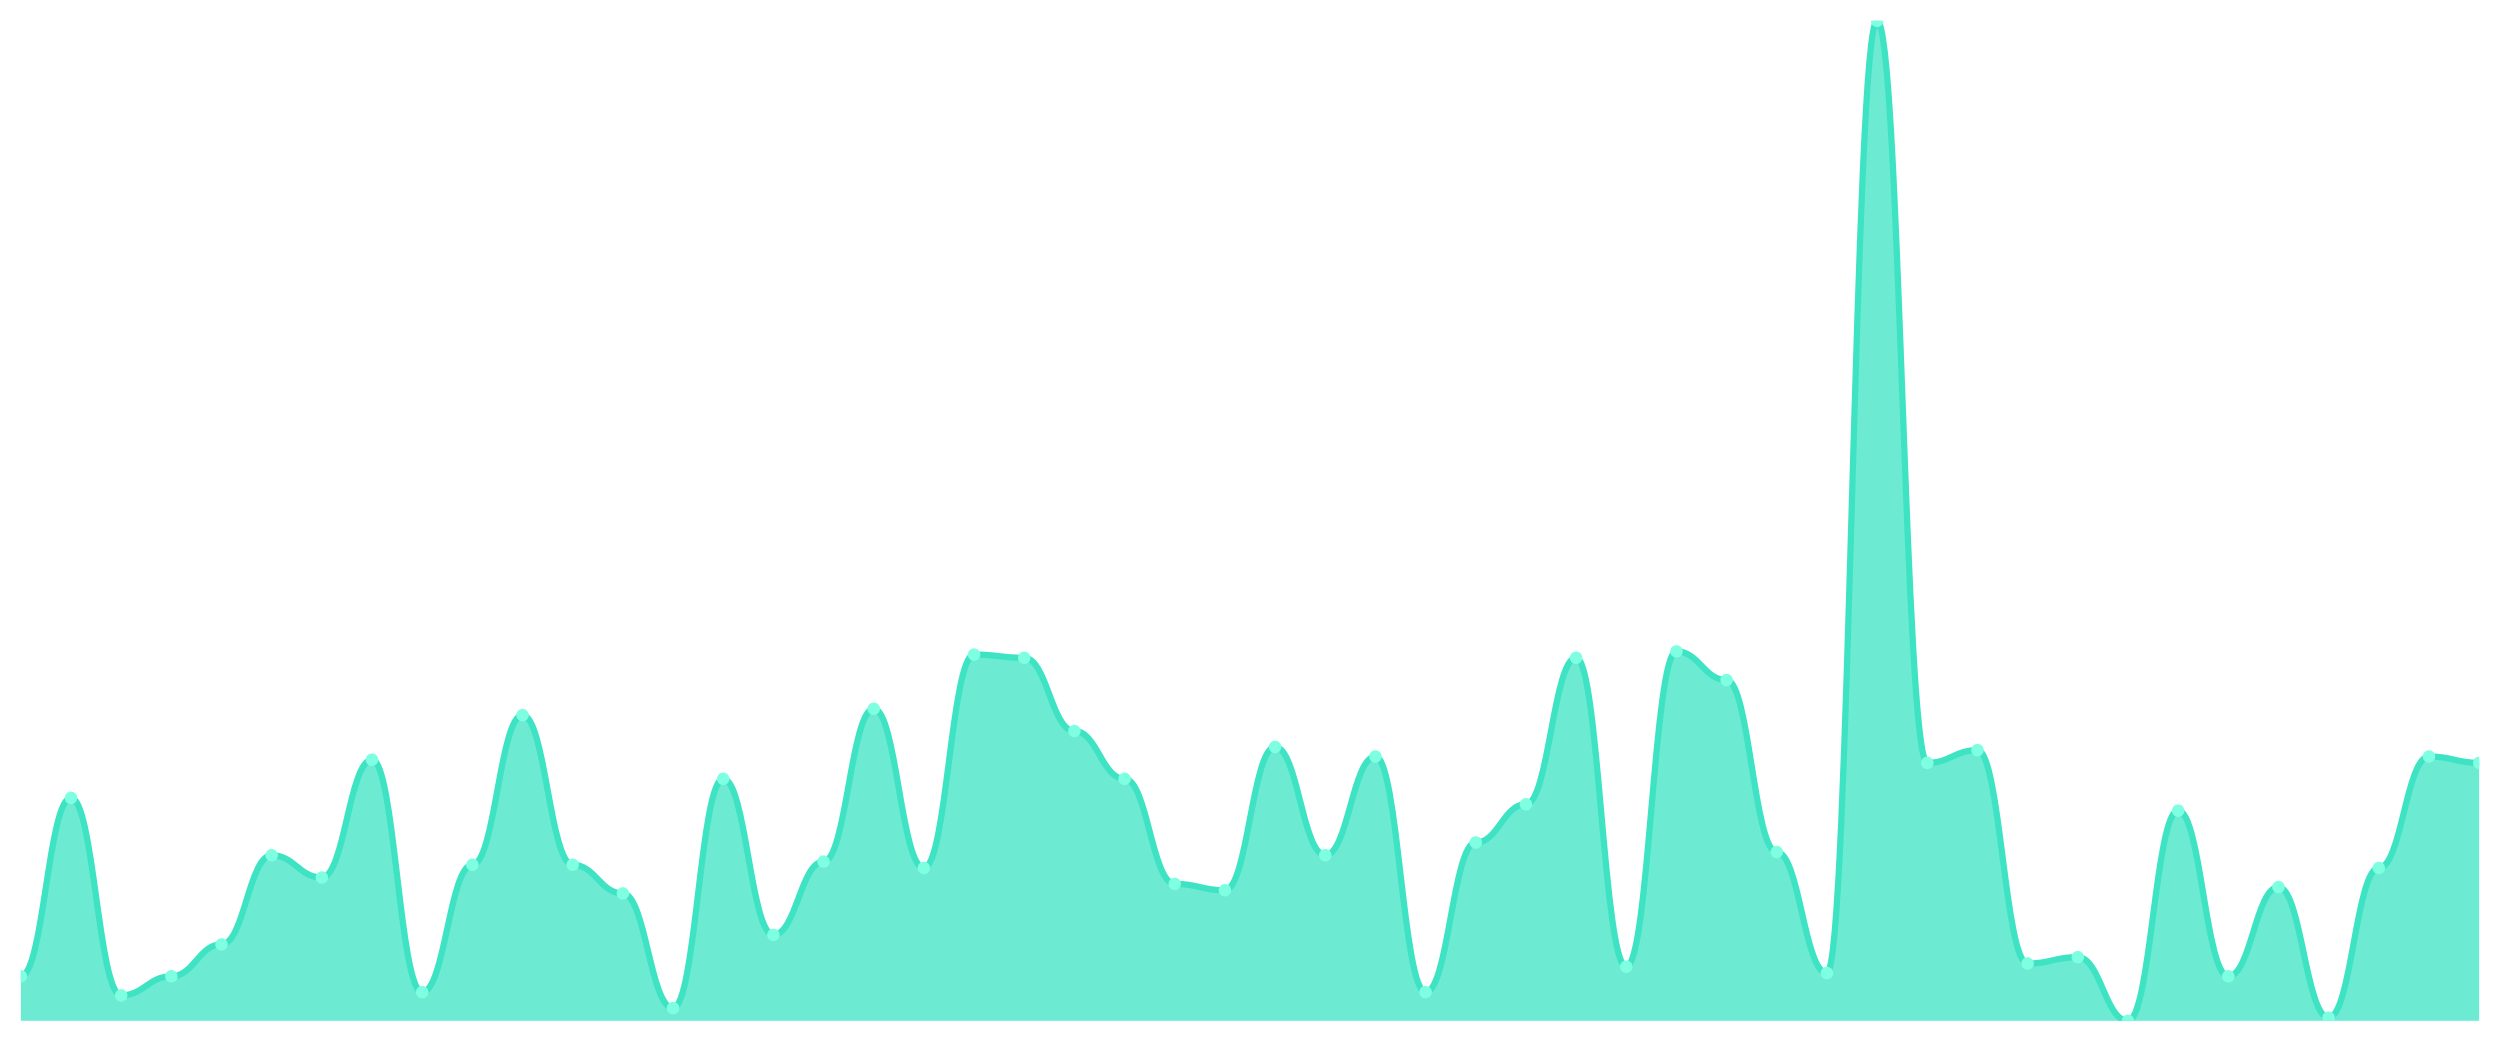
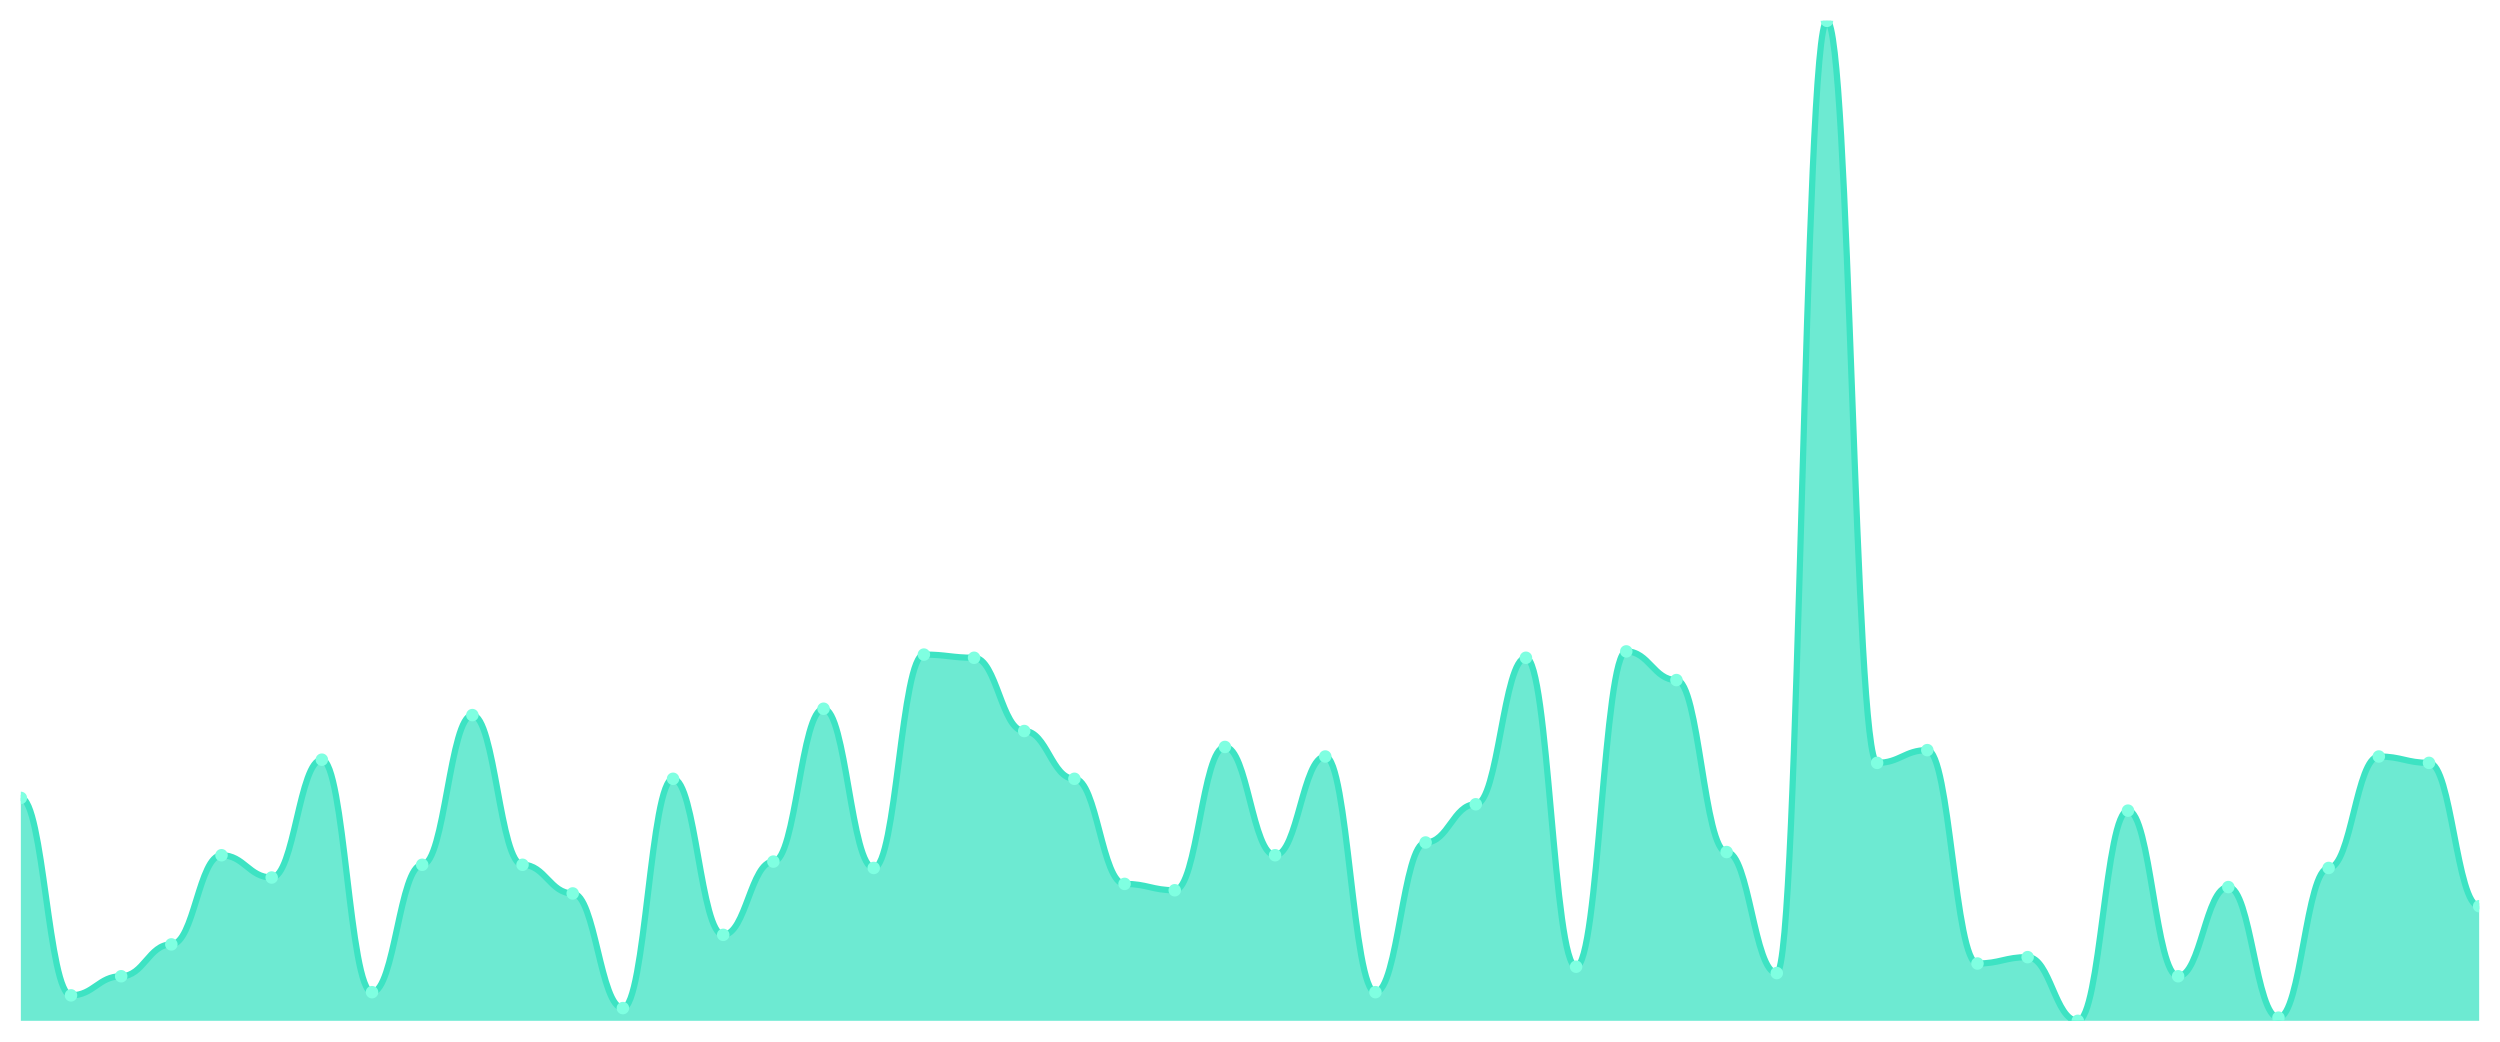
<svg xmlns="http://www.w3.org/2000/svg" viewBox="0 0 1200 500" width="1200" height="500">
  <defs>
    <clipPath id="c">
      <rect x="10" y="10" width="1180" height="480" />
    </clipPath>
  </defs>
  <rect width="1200" height="500" fill="none" />
  <g clip-path="url(#c)">
-     <path d="M 10,490 L 10,468.599 C 20.837,468.599 23.245,382.994 34.082,382.994 C 44.918,382.994 47.327,477.771 58.163,477.771 C 69,477.771 71.408,468.599 82.245,468.599 C 93.082,468.599 95.49,453.312 106.327,453.312 C 117.163,453.312 119.571,410.51 130.408,410.51 C 141.245,410.51 143.653,421.21 154.49,421.21 C 165.327,421.21 167.735,364.65 178.571,364.65 C 189.408,364.65 191.816,476.242 202.653,476.242 C 213.49,476.242 215.898,415.096 226.735,415.096 C 237.571,415.096 239.98,343.248 250.816,343.248 C 261.653,343.248 264.061,415.096 274.898,415.096 C 285.735,415.096 288.143,428.854 298.98,428.854 C 309.816,428.854 312.224,483.885 323.061,483.885 C 333.898,483.885 336.306,373.822 347.143,373.822 C 357.98,373.822 360.388,448.726 371.224,448.726 C 382.061,448.726 384.469,413.567 395.306,413.567 C 406.143,413.567 408.551,340.191 419.388,340.191 C 430.224,340.191 432.633,416.624 443.469,416.624 C 454.306,416.624 456.714,314.204 467.551,314.204 C 478.388,314.204 480.796,315.732 491.633,315.732 C 502.469,315.732 504.878,350.892 515.714,350.892 C 526.551,350.892 528.959,373.822 539.796,373.822 C 550.633,373.822 553.041,424.268 563.878,424.268 C 574.714,424.268 577.122,427.325 587.959,427.325 C 598.796,427.325 601.204,358.535 612.041,358.535 C 622.878,358.535 625.286,410.51 636.122,410.51 C 646.959,410.51 649.367,363.121 660.204,363.121 C 671.041,363.121 673.449,476.242 684.286,476.242 C 695.122,476.242 697.531,404.395 708.367,404.395 C 719.204,404.395 721.612,386.051 732.449,386.051 C 743.286,386.051 745.694,315.732 756.531,315.732 C 767.367,315.732 769.776,464.013 780.612,464.013 C 791.449,464.013 793.857,312.675 804.694,312.675 C 815.531,312.675 817.939,326.433 828.776,326.433 C 839.612,326.433 842.02,408.981 852.857,408.981 C 863.694,408.981 866.102,467.07 876.939,467.07 C 887.776,467.07 890.184,10 901.02,10 C 911.857,10 914.265,366.178 925.102,366.178 C 935.939,366.178 938.347,360.064 949.184,360.064 C 960.02,360.064 962.429,462.484 973.265,462.484 C 984.102,462.484 986.51,459.427 997.347,459.427 C 1008.184,459.427 1010.592,490 1021.429,490 C 1032.265,490 1034.673,389.108 1045.51,389.108 C 1056.347,389.108 1058.755,468.599 1069.592,468.599 C 1080.429,468.599 1082.837,425.796 1093.673,425.796 C 1104.51,425.796 1106.918,488.471 1117.755,488.471 C 1128.592,488.471 1131,416.624 1141.837,416.624 C 1152.673,416.624 1155.082,363.121 1165.918,363.121 C 1176.755,363.121 1179.163,366.178 1190,366.178 L 1190,490 Z" fill="rgba(61,227,195,0.75)" />
-     <path d="M 10,468.599 C 20.837,468.599 23.245,382.994 34.082,382.994 C 44.918,382.994 47.327,477.771 58.163,477.771 C 69,477.771 71.408,468.599 82.245,468.599 C 93.082,468.599 95.49,453.312 106.327,453.312 C 117.163,453.312 119.571,410.51 130.408,410.51 C 141.245,410.51 143.653,421.21 154.49,421.21 C 165.327,421.21 167.735,364.65 178.571,364.65 C 189.408,364.65 191.816,476.242 202.653,476.242 C 213.49,476.242 215.898,415.096 226.735,415.096 C 237.571,415.096 239.98,343.248 250.816,343.248 C 261.653,343.248 264.061,415.096 274.898,415.096 C 285.735,415.096 288.143,428.854 298.98,428.854 C 309.816,428.854 312.224,483.885 323.061,483.885 C 333.898,483.885 336.306,373.822 347.143,373.822 C 357.98,373.822 360.388,448.726 371.224,448.726 C 382.061,448.726 384.469,413.567 395.306,413.567 C 406.143,413.567 408.551,340.191 419.388,340.191 C 430.224,340.191 432.633,416.624 443.469,416.624 C 454.306,416.624 456.714,314.204 467.551,314.204 C 478.388,314.204 480.796,315.732 491.633,315.732 C 502.469,315.732 504.878,350.892 515.714,350.892 C 526.551,350.892 528.959,373.822 539.796,373.822 C 550.633,373.822 553.041,424.268 563.878,424.268 C 574.714,424.268 577.122,427.325 587.959,427.325 C 598.796,427.325 601.204,358.535 612.041,358.535 C 622.878,358.535 625.286,410.51 636.122,410.51 C 646.959,410.51 649.367,363.121 660.204,363.121 C 671.041,363.121 673.449,476.242 684.286,476.242 C 695.122,476.242 697.531,404.395 708.367,404.395 C 719.204,404.395 721.612,386.051 732.449,386.051 C 743.286,386.051 745.694,315.732 756.531,315.732 C 767.367,315.732 769.776,464.013 780.612,464.013 C 791.449,464.013 793.857,312.675 804.694,312.675 C 815.531,312.675 817.939,326.433 828.776,326.433 C 839.612,326.433 842.02,408.981 852.857,408.981 C 863.694,408.981 866.102,467.07 876.939,467.07 C 887.776,467.07 890.184,10 901.02,10 C 911.857,10 914.265,366.178 925.102,366.178 C 935.939,366.178 938.347,360.064 949.184,360.064 C 960.02,360.064 962.429,462.484 973.265,462.484 C 984.102,462.484 986.51,459.427 997.347,459.427 C 1008.184,459.427 1010.592,490 1021.429,490 C 1032.265,490 1034.673,389.108 1045.51,389.108 C 1056.347,389.108 1058.755,468.599 1069.592,468.599 C 1080.429,468.599 1082.837,425.796 1093.673,425.796 C 1104.51,425.796 1106.918,488.471 1117.755,488.471 C 1128.592,488.471 1131,416.624 1141.837,416.624 C 1152.673,416.624 1155.082,363.121 1165.918,363.121 C 1176.755,363.121 1179.163,366.178 1190,366.178" fill="none" stroke="#3de3c3" stroke-width="3" stroke-linecap="round" stroke-linejoin="round" />
-     <circle cx="10" cy="468.599" r="3" fill="#7fffe1" />
-     <circle cx="34.082" cy="382.994" r="3" fill="#7fffe1" />
-     <circle cx="58.163" cy="477.771" r="3" fill="#7fffe1" />
-     <circle cx="82.245" cy="468.599" r="3" fill="#7fffe1" />
-     <circle cx="106.327" cy="453.312" r="3" fill="#7fffe1" />
-     <circle cx="130.408" cy="410.51" r="3" fill="#7fffe1" />
-     <circle cx="154.49" cy="421.21" r="3" fill="#7fffe1" />
-     <circle cx="178.571" cy="364.65" r="3" fill="#7fffe1" />
-     <circle cx="202.653" cy="476.242" r="3" fill="#7fffe1" />
-     <circle cx="226.735" cy="415.096" r="3" fill="#7fffe1" />
-     <circle cx="250.816" cy="343.248" r="3" fill="#7fffe1" />
-     <circle cx="274.898" cy="415.096" r="3" fill="#7fffe1" />
-     <circle cx="298.98" cy="428.854" r="3" fill="#7fffe1" />
-     <circle cx="323.061" cy="483.885" r="3" fill="#7fffe1" />
-     <circle cx="347.143" cy="373.822" r="3" fill="#7fffe1" />
-     <circle cx="371.224" cy="448.726" r="3" fill="#7fffe1" />
-     <circle cx="395.306" cy="413.567" r="3" fill="#7fffe1" />
-     <circle cx="419.388" cy="340.191" r="3" fill="#7fffe1" />
-     <circle cx="443.469" cy="416.624" r="3" fill="#7fffe1" />
-     <circle cx="467.551" cy="314.204" r="3" fill="#7fffe1" />
-     <circle cx="491.633" cy="315.732" r="3" fill="#7fffe1" />
-     <circle cx="515.714" cy="350.892" r="3" fill="#7fffe1" />
-     <circle cx="539.796" cy="373.822" r="3" fill="#7fffe1" />
-     <circle cx="563.878" cy="424.268" r="3" fill="#7fffe1" />
-     <circle cx="587.959" cy="427.325" r="3" fill="#7fffe1" />
-     <circle cx="612.041" cy="358.535" r="3" fill="#7fffe1" />
-     <circle cx="636.122" cy="410.51" r="3" fill="#7fffe1" />
-     <circle cx="660.204" cy="363.121" r="3" fill="#7fffe1" />
-     <circle cx="684.286" cy="476.242" r="3" fill="#7fffe1" />
-     <circle cx="708.367" cy="404.395" r="3" fill="#7fffe1" />
-     <circle cx="732.449" cy="386.051" r="3" fill="#7fffe1" />
-     <circle cx="756.531" cy="315.732" r="3" fill="#7fffe1" />
-     <circle cx="780.612" cy="464.013" r="3" fill="#7fffe1" />
-     <circle cx="804.694" cy="312.675" r="3" fill="#7fffe1" />
-     <circle cx="828.776" cy="326.433" r="3" fill="#7fffe1" />
-     <circle cx="852.857" cy="408.981" r="3" fill="#7fffe1" />
-     <circle cx="876.939" cy="467.07" r="3" fill="#7fffe1" />
-     <circle cx="901.02" cy="10" r="3" fill="#7fffe1" />
-     <circle cx="925.102" cy="366.178" r="3" fill="#7fffe1" />
-     <circle cx="949.184" cy="360.064" r="3" fill="#7fffe1" />
-     <circle cx="973.265" cy="462.484" r="3" fill="#7fffe1" />
-     <circle cx="997.347" cy="459.427" r="3" fill="#7fffe1" />
-     <circle cx="1021.429" cy="490" r="3" fill="#7fffe1" />
-     <circle cx="1045.51" cy="389.108" r="3" fill="#7fffe1" />
-     <circle cx="1069.592" cy="468.599" r="3" fill="#7fffe1" />
-     <circle cx="1093.673" cy="425.796" r="3" fill="#7fffe1" />
-     <circle cx="1117.755" cy="488.471" r="3" fill="#7fffe1" />
-     <circle cx="1141.837" cy="416.624" r="3" fill="#7fffe1" />
-     <circle cx="1165.918" cy="363.121" r="3" fill="#7fffe1" />
-     <circle cx="1190" cy="366.178" r="3" fill="#7fffe1" />
+     <path d="M 10,490 L 10,382.994 C 20.837,382.994 23.245,477.771 34.082,477.771 C 44.918,477.771 47.327,468.599 58.163,468.599 C 69,468.599 71.408,453.312 82.245,453.312 C 93.082,453.312 95.49,410.51 106.327,410.51 C 117.163,410.51 119.571,421.21 130.408,421.21 C 141.245,421.21 143.653,364.65 154.49,364.65 C 165.327,364.65 167.735,476.242 178.571,476.242 C 189.408,476.242 191.816,415.096 202.653,415.096 C 213.49,415.096 215.898,343.248 226.735,343.248 C 237.571,343.248 239.98,415.096 250.816,415.096 C 261.653,415.096 264.061,428.854 274.898,428.854 C 285.735,428.854 288.143,483.885 298.98,483.885 C 309.816,483.885 312.224,373.822 323.061,373.822 C 333.898,373.822 336.306,448.726 347.143,448.726 C 357.98,448.726 360.388,413.567 371.224,413.567 C 382.061,413.567 384.469,340.191 395.306,340.191 C 406.143,340.191 408.551,416.624 419.388,416.624 C 430.224,416.624 432.633,314.204 443.469,314.204 C 454.306,314.204 456.714,315.732 467.551,315.732 C 478.388,315.732 480.796,350.892 491.633,350.892 C 502.469,350.892 504.878,373.822 515.714,373.822 C 526.551,373.822 528.959,424.268 539.796,424.268 C 550.633,424.268 553.041,427.325 563.878,427.325 C 574.714,427.325 577.122,358.535 587.959,358.535 C 598.796,358.535 601.204,410.51 612.041,410.51 C 622.878,410.51 625.286,363.121 636.122,363.121 C 646.959,363.121 649.367,476.242 660.204,476.242 C 671.041,476.242 673.449,404.395 684.286,404.395 C 695.122,404.395 697.531,386.051 708.367,386.051 C 719.204,386.051 721.612,315.732 732.449,315.732 C 743.286,315.732 745.694,464.013 756.531,464.013 C 767.367,464.013 769.776,312.675 780.612,312.675 C 791.449,312.675 793.857,326.433 804.694,326.433 C 815.531,326.433 817.939,408.981 828.776,408.981 C 839.612,408.981 842.02,467.07 852.857,467.07 C 863.694,467.07 866.102,10 876.939,10 C 887.776,10 890.184,366.178 901.02,366.178 C 911.857,366.178 914.265,360.064 925.102,360.064 C 935.939,360.064 938.347,462.484 949.184,462.484 C 960.02,462.484 962.429,459.427 973.265,459.427 C 984.102,459.427 986.51,490 997.347,490 C 1008.184,490 1010.592,389.108 1021.429,389.108 C 1032.265,389.108 1034.673,468.599 1045.51,468.599 C 1056.347,468.599 1058.755,425.796 1069.592,425.796 C 1080.429,425.796 1082.837,488.471 1093.673,488.471 C 1104.51,488.471 1106.918,416.624 1117.755,416.624 C 1128.592,416.624 1131,363.121 1141.837,363.121 C 1152.673,363.121 1155.082,366.178 1165.918,366.178 C 1176.755,366.178 1179.163,434.968 1190,434.968 L 1190,490 Z" fill="rgba(61,227,195,0.75)" />
+     <path d="M 10,382.994 C 20.837,382.994 23.245,477.771 34.082,477.771 C 44.918,477.771 47.327,468.599 58.163,468.599 C 69,468.599 71.408,453.312 82.245,453.312 C 93.082,453.312 95.49,410.51 106.327,410.51 C 117.163,410.51 119.571,421.21 130.408,421.21 C 141.245,421.21 143.653,364.65 154.49,364.65 C 165.327,364.65 167.735,476.242 178.571,476.242 C 189.408,476.242 191.816,415.096 202.653,415.096 C 213.49,415.096 215.898,343.248 226.735,343.248 C 237.571,343.248 239.98,415.096 250.816,415.096 C 261.653,415.096 264.061,428.854 274.898,428.854 C 285.735,428.854 288.143,483.885 298.98,483.885 C 309.816,483.885 312.224,373.822 323.061,373.822 C 333.898,373.822 336.306,448.726 347.143,448.726 C 357.98,448.726 360.388,413.567 371.224,413.567 C 382.061,413.567 384.469,340.191 395.306,340.191 C 406.143,340.191 408.551,416.624 419.388,416.624 C 430.224,416.624 432.633,314.204 443.469,314.204 C 454.306,314.204 456.714,315.732 467.551,315.732 C 478.388,315.732 480.796,350.892 491.633,350.892 C 502.469,350.892 504.878,373.822 515.714,373.822 C 526.551,373.822 528.959,424.268 539.796,424.268 C 550.633,424.268 553.041,427.325 563.878,427.325 C 574.714,427.325 577.122,358.535 587.959,358.535 C 598.796,358.535 601.204,410.51 612.041,410.51 C 622.878,410.51 625.286,363.121 636.122,363.121 C 646.959,363.121 649.367,476.242 660.204,476.242 C 671.041,476.242 673.449,404.395 684.286,404.395 C 695.122,404.395 697.531,386.051 708.367,386.051 C 719.204,386.051 721.612,315.732 732.449,315.732 C 743.286,315.732 745.694,464.013 756.531,464.013 C 767.367,464.013 769.776,312.675 780.612,312.675 C 791.449,312.675 793.857,326.433 804.694,326.433 C 815.531,326.433 817.939,408.981 828.776,408.981 C 839.612,408.981 842.02,467.07 852.857,467.07 C 863.694,467.07 866.102,10 876.939,10 C 887.776,10 890.184,366.178 901.02,366.178 C 911.857,366.178 914.265,360.064 925.102,360.064 C 935.939,360.064 938.347,462.484 949.184,462.484 C 960.02,462.484 962.429,459.427 973.265,459.427 C 984.102,459.427 986.51,490 997.347,490 C 1008.184,490 1010.592,389.108 1021.429,389.108 C 1032.265,389.108 1034.673,468.599 1045.51,468.599 C 1056.347,468.599 1058.755,425.796 1069.592,425.796 C 1080.429,425.796 1082.837,488.471 1093.673,488.471 C 1104.51,488.471 1106.918,416.624 1117.755,416.624 C 1128.592,416.624 1131,363.121 1141.837,363.121 C 1152.673,363.121 1155.082,366.178 1165.918,366.178 C 1176.755,366.178 1179.163,434.968 1190,434.968" fill="none" stroke="#3de3c3" stroke-width="3" stroke-linecap="round" stroke-linejoin="round" />
+     <circle cx="10" cy="382.994" r="3" fill="#7fffe1" />
+     <circle cx="34.082" cy="477.771" r="3" fill="#7fffe1" />
+     <circle cx="58.163" cy="468.599" r="3" fill="#7fffe1" />
+     <circle cx="82.245" cy="453.312" r="3" fill="#7fffe1" />
+     <circle cx="106.327" cy="410.51" r="3" fill="#7fffe1" />
+     <circle cx="130.408" cy="421.21" r="3" fill="#7fffe1" />
+     <circle cx="154.49" cy="364.65" r="3" fill="#7fffe1" />
+     <circle cx="178.571" cy="476.242" r="3" fill="#7fffe1" />
+     <circle cx="202.653" cy="415.096" r="3" fill="#7fffe1" />
+     <circle cx="226.735" cy="343.248" r="3" fill="#7fffe1" />
+     <circle cx="250.816" cy="415.096" r="3" fill="#7fffe1" />
+     <circle cx="274.898" cy="428.854" r="3" fill="#7fffe1" />
+     <circle cx="298.98" cy="483.885" r="3" fill="#7fffe1" />
+     <circle cx="323.061" cy="373.822" r="3" fill="#7fffe1" />
+     <circle cx="347.143" cy="448.726" r="3" fill="#7fffe1" />
+     <circle cx="371.224" cy="413.567" r="3" fill="#7fffe1" />
+     <circle cx="395.306" cy="340.191" r="3" fill="#7fffe1" />
+     <circle cx="419.388" cy="416.624" r="3" fill="#7fffe1" />
+     <circle cx="443.469" cy="314.204" r="3" fill="#7fffe1" />
+     <circle cx="467.551" cy="315.732" r="3" fill="#7fffe1" />
+     <circle cx="491.633" cy="350.892" r="3" fill="#7fffe1" />
+     <circle cx="515.714" cy="373.822" r="3" fill="#7fffe1" />
+     <circle cx="539.796" cy="424.268" r="3" fill="#7fffe1" />
+     <circle cx="563.878" cy="427.325" r="3" fill="#7fffe1" />
+     <circle cx="587.959" cy="358.535" r="3" fill="#7fffe1" />
+     <circle cx="612.041" cy="410.51" r="3" fill="#7fffe1" />
+     <circle cx="636.122" cy="363.121" r="3" fill="#7fffe1" />
+     <circle cx="660.204" cy="476.242" r="3" fill="#7fffe1" />
+     <circle cx="684.286" cy="404.395" r="3" fill="#7fffe1" />
+     <circle cx="708.367" cy="386.051" r="3" fill="#7fffe1" />
+     <circle cx="732.449" cy="315.732" r="3" fill="#7fffe1" />
+     <circle cx="756.531" cy="464.013" r="3" fill="#7fffe1" />
+     <circle cx="780.612" cy="312.675" r="3" fill="#7fffe1" />
+     <circle cx="804.694" cy="326.433" r="3" fill="#7fffe1" />
+     <circle cx="828.776" cy="408.981" r="3" fill="#7fffe1" />
+     <circle cx="852.857" cy="467.07" r="3" fill="#7fffe1" />
+     <circle cx="876.939" cy="10" r="3" fill="#7fffe1" />
+     <circle cx="901.02" cy="366.178" r="3" fill="#7fffe1" />
+     <circle cx="925.102" cy="360.064" r="3" fill="#7fffe1" />
+     <circle cx="949.184" cy="462.484" r="3" fill="#7fffe1" />
+     <circle cx="973.265" cy="459.427" r="3" fill="#7fffe1" />
+     <circle cx="997.347" cy="490" r="3" fill="#7fffe1" />
+     <circle cx="1021.429" cy="389.108" r="3" fill="#7fffe1" />
+     <circle cx="1045.51" cy="468.599" r="3" fill="#7fffe1" />
+     <circle cx="1069.592" cy="425.796" r="3" fill="#7fffe1" />
+     <circle cx="1093.673" cy="488.471" r="3" fill="#7fffe1" />
+     <circle cx="1117.755" cy="416.624" r="3" fill="#7fffe1" />
+     <circle cx="1141.837" cy="363.121" r="3" fill="#7fffe1" />
+     <circle cx="1165.918" cy="366.178" r="3" fill="#7fffe1" />
+     <circle cx="1190" cy="434.968" r="3" fill="#7fffe1" />
  </g>
</svg>
